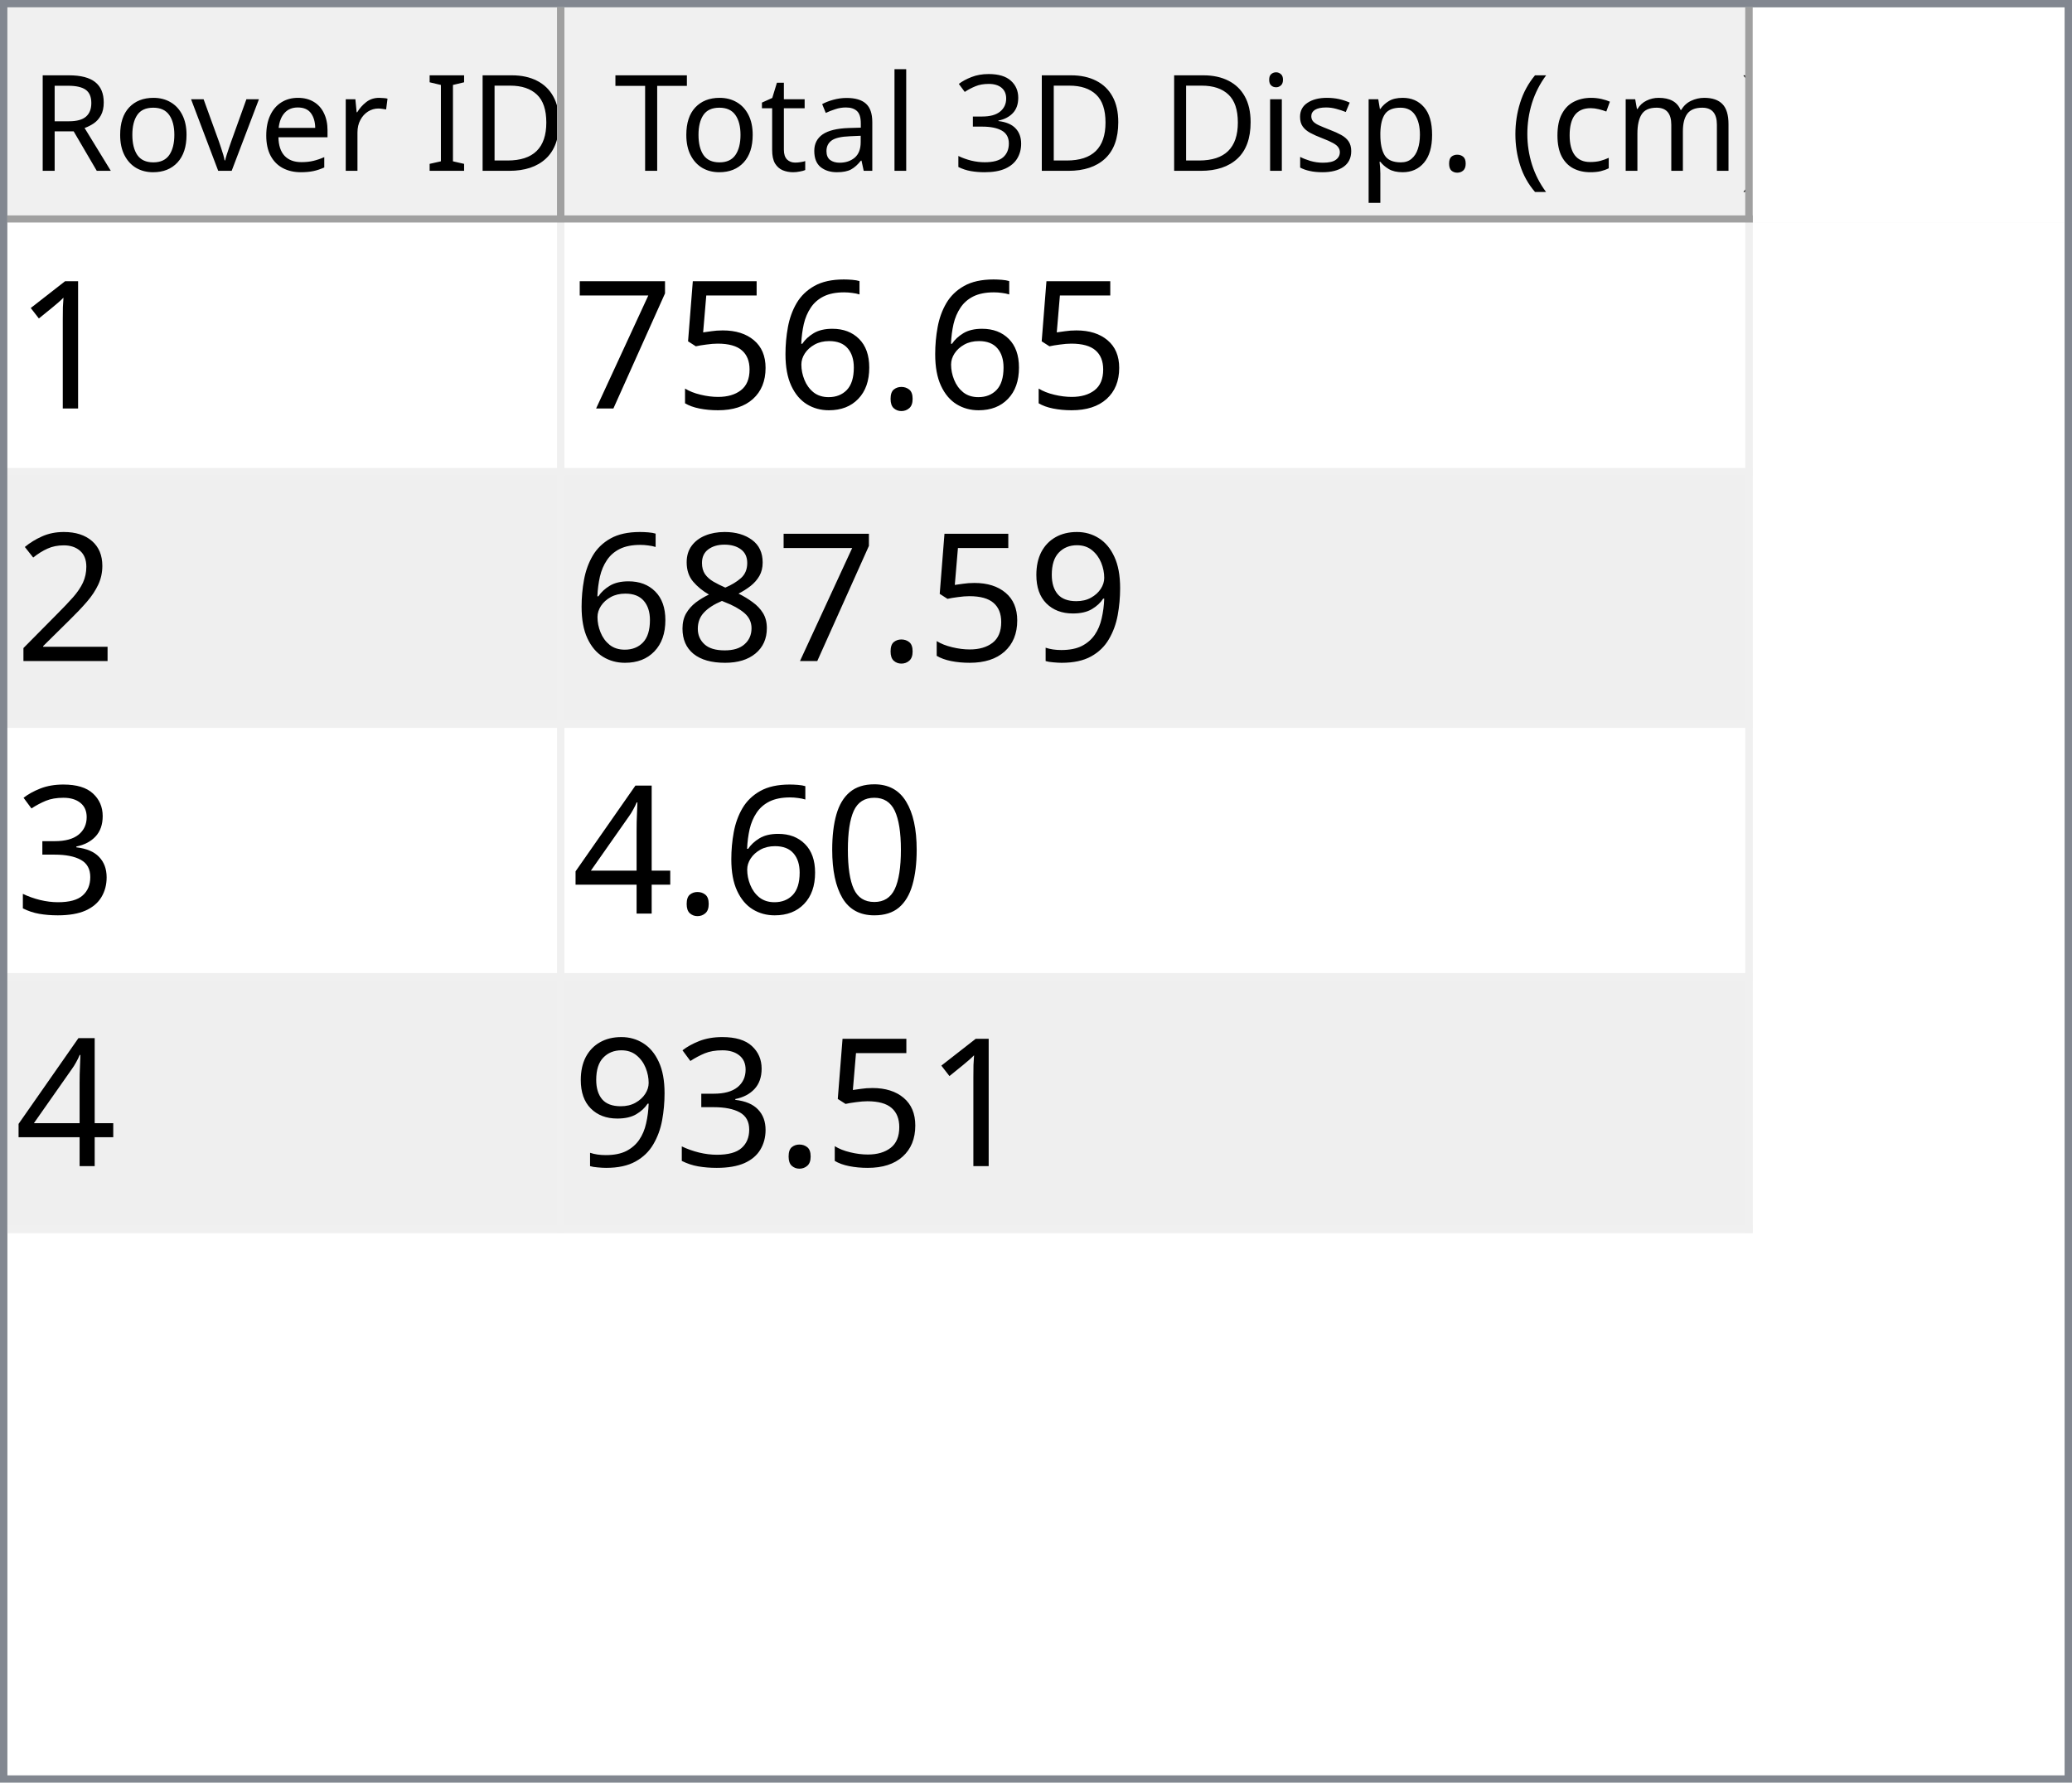
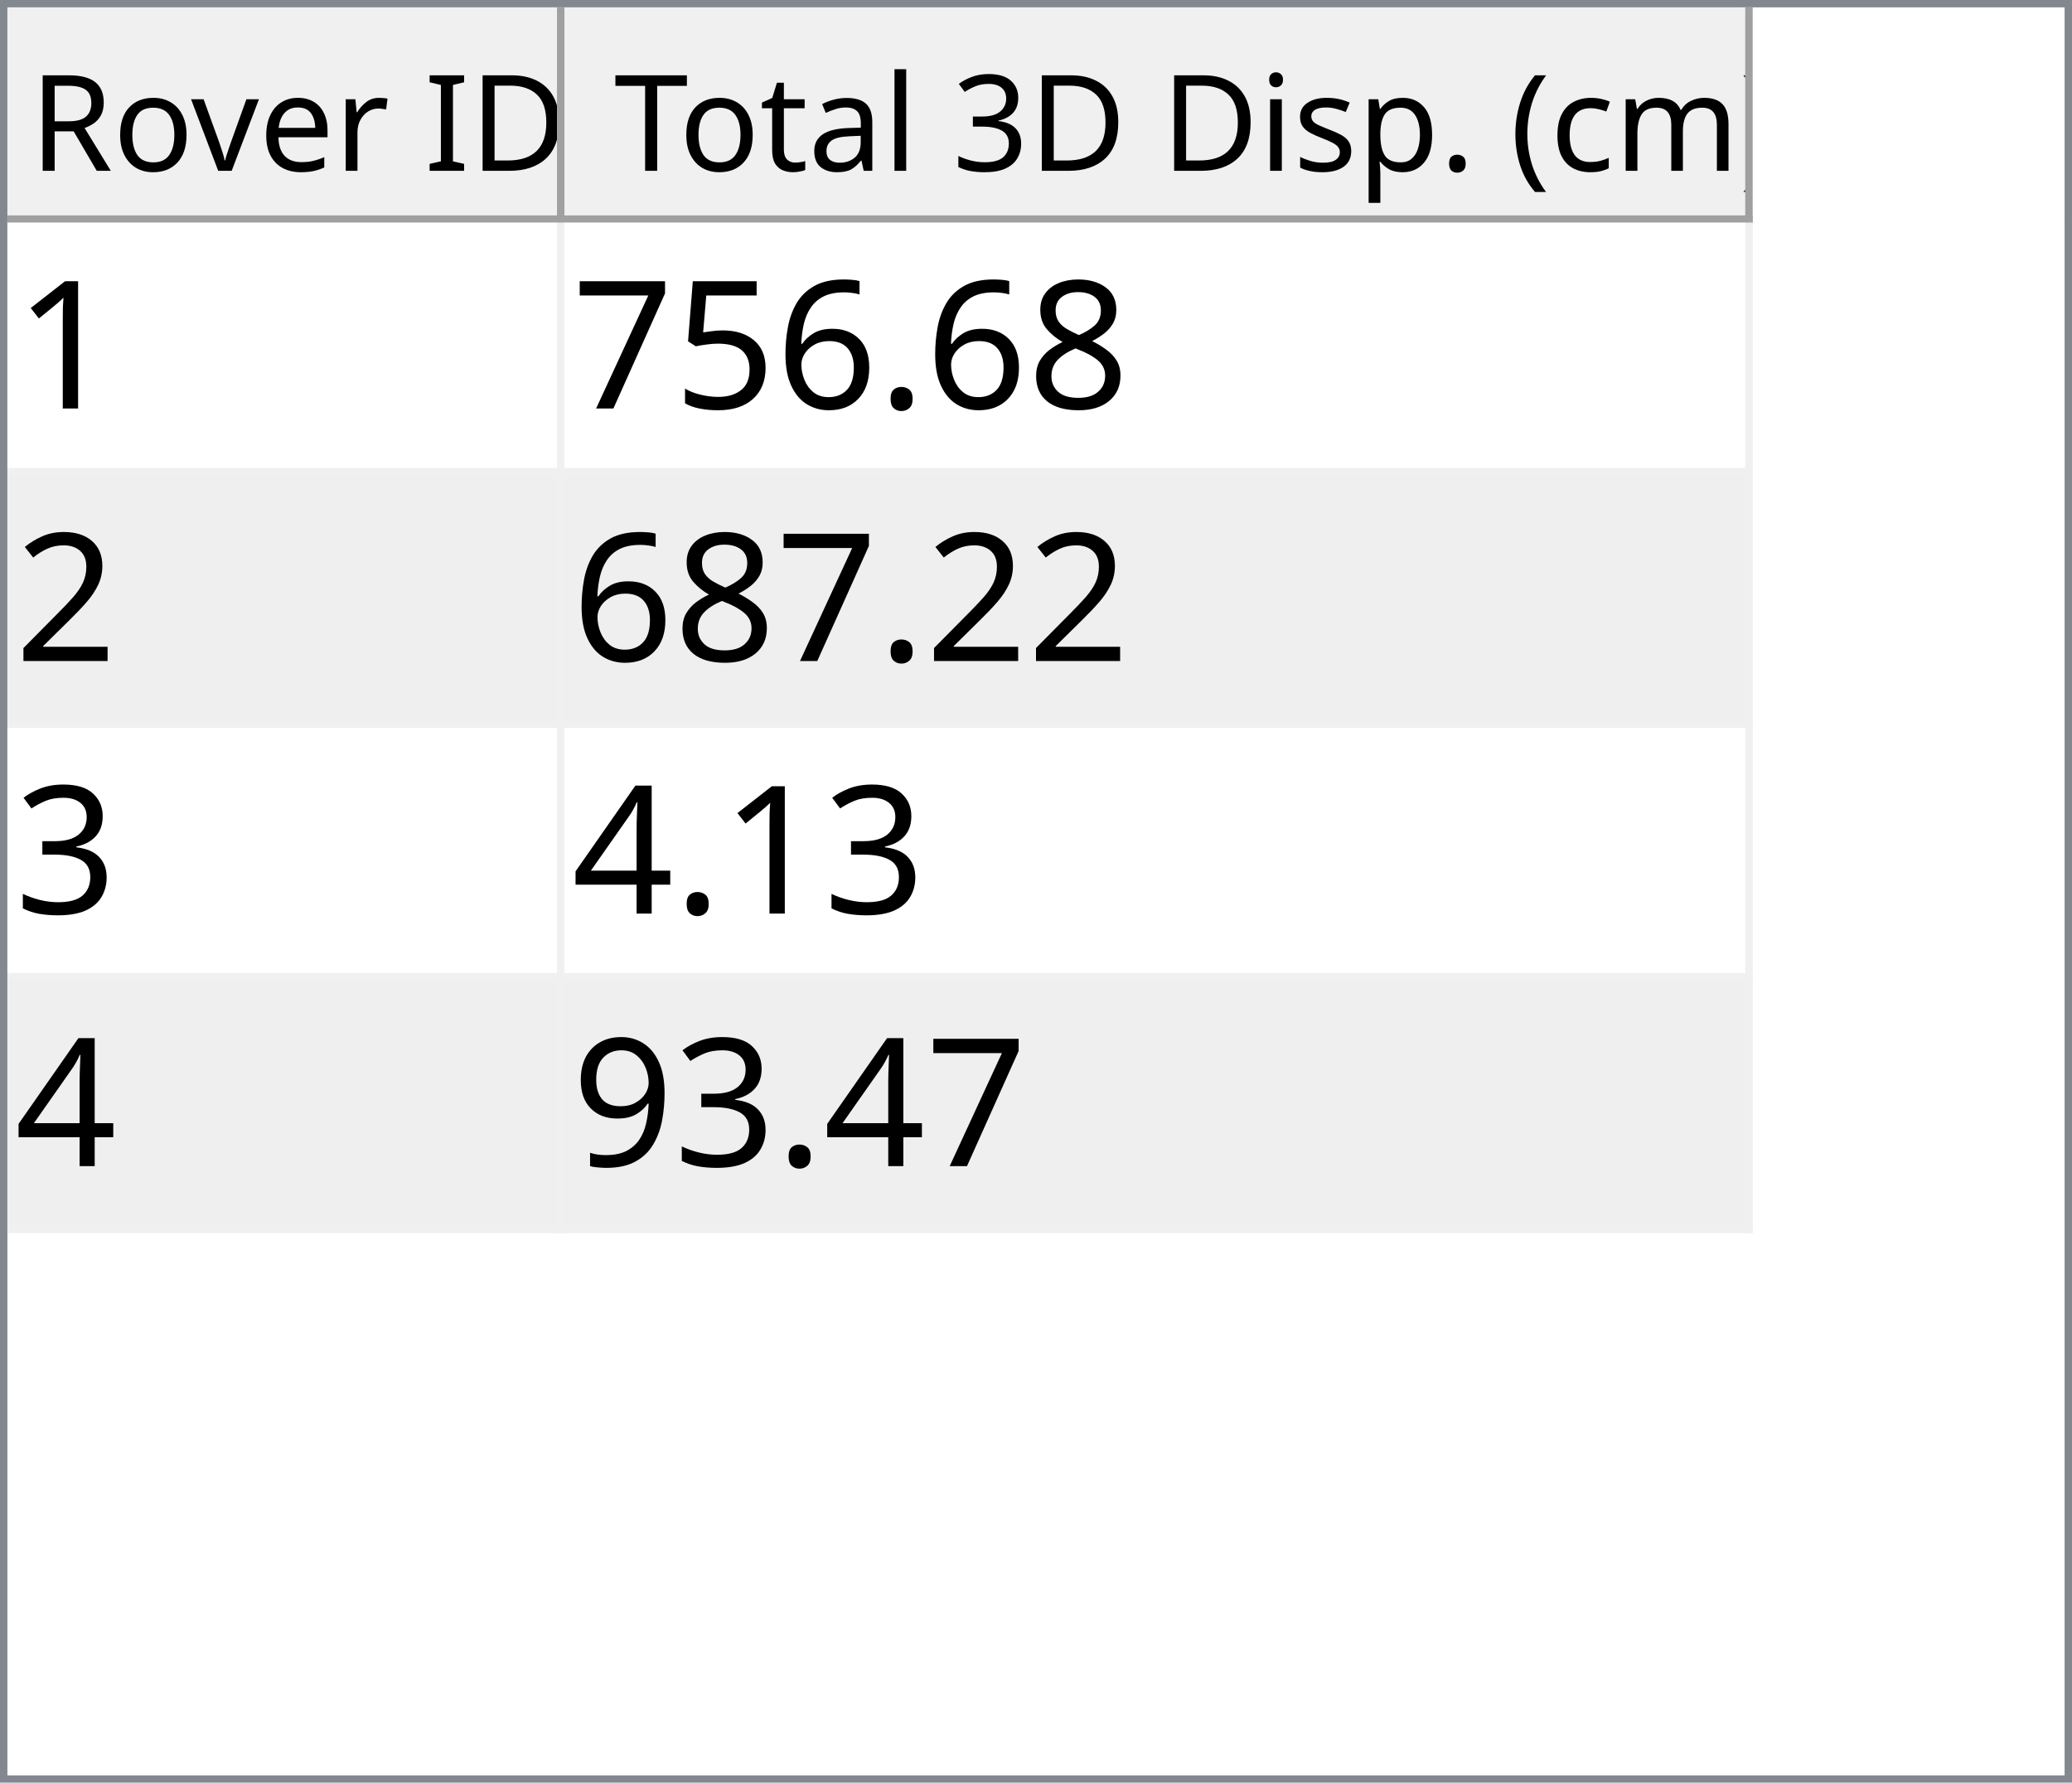
<svg xmlns="http://www.w3.org/2000/svg" style="fill-opacity:1; color-rendering:auto; color-interpolation:auto; text-rendering:auto; stroke:black; stroke-linecap:square; stroke-miterlimit:10; shape-rendering:auto; stroke-opacity:1; fill:black; stroke-dasharray:none; font-weight:normal; stroke-width:1; font-family:'Dialog'; font-style:normal; stroke-linejoin:miter; font-size:12px; stroke-dashoffset:0; image-rendering:auto;" width="279" height="240">
  <defs id="genericDefs" />
  <g>
    <defs id="defs1">
      <clipPath clipPathUnits="userSpaceOnUse" id="clipPath1">
        <path d="M0 0 L279 0 L279 240 L0 240 L0 0 Z" />
      </clipPath>
      <clipPath clipPathUnits="userSpaceOnUse" id="clipPath2">
        <path d="M0 0 L0 240 L279 240 L279 0 Z" />
      </clipPath>
      <clipPath clipPathUnits="userSpaceOnUse" id="clipPath3">
        <path d="M0 0 L0 29 L277 29 L277 0 Z" />
      </clipPath>
      <clipPath clipPathUnits="userSpaceOnUse" id="clipPath4">
        <path d="M0 0 L0 29 L75 29 L75 0 Z" />
      </clipPath>
      <clipPath clipPathUnits="userSpaceOnUse" id="clipPath5">
        <path d="M1 1 L1 28 L74 28 L74 1 Z" />
      </clipPath>
      <clipPath clipPathUnits="userSpaceOnUse" id="clipPath6">
        <path d="M0 0 L0 27 L73 27 L73 0 Z" />
      </clipPath>
      <clipPath clipPathUnits="userSpaceOnUse" id="clipPath7">
        <path d="M-0.5 -0.5 L-0.5 28.5 L74.5 28.5 L74.5 -0.5 Z" />
      </clipPath>
      <clipPath clipPathUnits="userSpaceOnUse" id="clipPath8">
        <path d="M0 0 L0 29 L160 29 L160 0 Z" />
      </clipPath>
      <clipPath clipPathUnits="userSpaceOnUse" id="clipPath9">
        <path d="M1 1 L1 28 L159 28 L159 1 Z" />
      </clipPath>
      <clipPath clipPathUnits="userSpaceOnUse" id="clipPath10">
        <path d="M0 0 L0 27 L158 27 L158 0 Z" />
      </clipPath>
      <clipPath clipPathUnits="userSpaceOnUse" id="clipPath11">
        <path d="M-0.5 -0.5 L-0.5 28.5 L159.5 28.5 L159.5 -0.5 Z" />
      </clipPath>
      <clipPath clipPathUnits="userSpaceOnUse" id="clipPath12">
        <path d="M0 0 L0 209 L277 209 L277 0 Z" />
      </clipPath>
      <clipPath clipPathUnits="userSpaceOnUse" id="clipPath13">
        <path d="M0 0 L0 136 L235 136 L235 0 Z" />
      </clipPath>
      <clipPath clipPathUnits="userSpaceOnUse" id="clipPath14">
        <path d="M-0.5 -0.5 L-0.5 135.5 L234.5 135.5 L234.5 -0.5 Z" />
      </clipPath>
      <clipPath clipPathUnits="userSpaceOnUse" id="clipPath15">
        <path d="M0 0 L0 33 L74 33 L74 0 Z" />
      </clipPath>
      <clipPath clipPathUnits="userSpaceOnUse" id="clipPath16">
        <path d="M0 0 L0 33 L159 33 L159 0 Z" />
      </clipPath>
      <font horiz-adv-x="64.551" id="font1">
        <font-face ascent="107.91" descent="25.098" units-per-em="100" style="font-style:normal; font-family:Segoe UI; font-weight:normal;" />
        <missing-glyph horiz-adv-x="64.551" d="M8.109 0 L8.109 68.266 L56.453 68.266 L56.453 0 L8.109 0 ZM15.328 7.234 L49.219 7.234 L49.219 61.031 L15.328 61.031 L15.328 7.234 Z" />
        <glyph unicode="D" horiz-adv-x="70.117" d="M9.188 0 L9.188 70.016 L28.516 70.016 Q65.531 70.016 65.531 35.891 Q65.531 19.672 55.25 9.836 Q44.969 0 27.734 0 L9.188 0 ZM17.391 62.594 L17.391 7.422 L27.828 7.422 Q41.609 7.422 49.273 14.797 Q56.938 22.172 56.938 35.688 Q56.938 62.594 28.328 62.594 L17.391 62.594 Z" />
        <glyph unicode="I" horiz-adv-x="26.611" d="M17.391 0 L9.188 0 L9.188 70.016 L17.391 70.016 L17.391 0 Z" />
        <glyph unicode=" " horiz-adv-x="27.393" d="" />
        <glyph unicode="r" horiz-adv-x="34.766" d="M34.188 41.891 Q32.078 43.5 28.125 43.5 Q23 43.5 19.555 38.672 Q16.109 33.844 16.109 25.484 L16.109 0 L8.109 0 L8.109 50 L16.109 50 L16.109 39.703 L16.312 39.703 Q18.016 44.969 21.531 47.922 Q25.047 50.875 29.391 50.875 Q32.516 50.875 34.188 50.203 L34.188 41.891 Z" />
        <glyph unicode="e" horiz-adv-x="52.295" d="M48.297 23 L12.984 23 Q13.188 14.656 17.484 10.109 Q21.781 5.562 29.297 5.562 Q37.75 5.562 44.828 11.141 L44.828 3.609 Q38.234 -1.172 27.391 -1.172 Q16.797 -1.172 10.742 5.641 Q4.688 12.453 4.688 24.812 Q4.688 36.469 11.305 43.82 Q17.922 51.172 27.734 51.172 Q37.547 51.172 42.922 44.828 Q48.297 38.484 48.297 27.203 L48.297 23 ZM40.094 29.781 Q40.047 36.719 36.75 40.578 Q33.453 44.438 27.594 44.438 Q21.922 44.438 17.969 40.383 Q14.016 36.328 13.094 29.781 L40.094 29.781 Z" />
        <glyph unicode="v" horiz-adv-x="47.9" d="M47.406 50 L27.484 0 L19.625 0 L0.688 50 L9.469 50 L22.172 13.672 Q23.578 9.672 23.922 6.688 L24.125 6.688 Q24.609 10.453 25.688 13.484 L38.969 50 L47.406 50 Z" />
        <glyph unicode="o" horiz-adv-x="58.594" d="M29 -1.172 Q17.922 -1.172 11.305 5.836 Q4.688 12.844 4.688 24.422 Q4.688 37.016 11.57 44.094 Q18.453 51.172 30.172 51.172 Q41.359 51.172 47.633 44.289 Q53.906 37.406 53.906 25.203 Q53.906 13.234 47.141 6.031 Q40.375 -1.172 29 -1.172 ZM29.594 44.438 Q21.875 44.438 17.383 39.188 Q12.891 33.938 12.891 24.703 Q12.891 15.828 17.43 10.695 Q21.969 5.562 29.594 5.562 Q37.359 5.562 41.531 10.594 Q45.703 15.625 45.703 24.906 Q45.703 34.281 41.531 39.359 Q37.359 44.438 29.594 44.438 Z" />
        <glyph unicode="R" horiz-adv-x="59.814" d="M59.375 0 L49.609 0 L37.891 19.625 Q36.281 22.359 34.766 24.289 Q33.25 26.219 31.664 27.438 Q30.078 28.656 28.25 29.219 Q26.422 29.781 24.125 29.781 L17.391 29.781 L17.391 0 L9.188 0 L9.188 70.016 L30.078 70.016 Q34.672 70.016 38.555 68.867 Q42.438 67.719 45.289 65.375 Q48.141 63.031 49.758 59.547 Q51.375 56.062 51.375 51.375 Q51.375 47.703 50.273 44.656 Q49.172 41.609 47.148 39.211 Q45.125 36.812 42.266 35.133 Q39.406 33.453 35.844 32.516 L35.844 32.328 Q37.594 31.547 38.891 30.547 Q40.188 29.547 41.359 28.18 Q42.531 26.812 43.68 25.078 Q44.828 23.344 46.234 21.047 L59.375 0 ZM17.391 62.594 L17.391 37.203 L28.516 37.203 Q31.594 37.203 34.203 38.133 Q36.812 39.062 38.719 40.797 Q40.625 42.531 41.703 45.047 Q42.781 47.562 42.781 50.688 Q42.781 56.297 39.141 59.445 Q35.5 62.594 28.609 62.594 L17.391 62.594 Z" />
        <glyph unicode=")" horiz-adv-x="30.176" d="M8.297 -15.922 L1.172 -15.922 Q16.406 2.344 16.406 26.812 Q16.406 51.469 1.078 70.016 L8.297 70.016 Q23.531 52.156 23.531 26.703 Q23.531 1.375 8.297 -15.922 Z" />
        <glyph unicode="m" horiz-adv-x="86.133" d="M79.109 0 L71.094 0 L71.094 28.719 Q71.094 37.016 68.531 40.727 Q65.969 44.438 59.906 44.438 Q54.781 44.438 51.195 39.75 Q47.609 35.062 47.609 28.516 L47.609 0 L39.594 0 L39.594 29.688 Q39.594 44.438 28.219 44.438 Q22.953 44.438 19.531 40.016 Q16.109 35.594 16.109 28.516 L16.109 0 L8.109 0 L8.109 50 L16.109 50 L16.109 42.094 L16.312 42.094 Q21.625 51.172 31.844 51.172 Q36.969 51.172 40.773 48.312 Q44.578 45.453 46 40.828 Q51.562 51.172 62.594 51.172 Q79.109 51.172 79.109 30.812 L79.109 0 Z" />
        <glyph unicode="c" horiz-adv-x="46.191" d="M42.188 2.297 Q36.422 -1.172 28.516 -1.172 Q17.828 -1.172 11.258 5.789 Q4.688 12.75 4.688 23.828 Q4.688 36.188 11.766 43.68 Q18.844 51.172 30.672 51.172 Q37.25 51.172 42.281 48.734 L42.281 40.531 Q36.719 44.438 30.375 44.438 Q22.703 44.438 17.797 38.945 Q12.891 33.453 12.891 24.516 Q12.891 15.719 17.508 10.641 Q22.125 5.562 29.891 5.562 Q36.422 5.562 42.188 9.906 L42.188 2.297 Z" />
        <glyph unicode="(" horiz-adv-x="30.176" d="M29.109 -15.922 L21.969 -15.922 Q6.844 1.375 6.844 26.703 Q6.844 52.156 21.969 70.016 L29.203 70.016 Q13.875 51.469 13.875 26.812 Q13.875 2.344 29.109 -15.922 Z" />
        <glyph unicode="." horiz-adv-x="21.68" d="M10.891 -1.078 Q8.641 -1.078 7.055 0.539 Q5.469 2.156 5.469 4.391 Q5.469 6.641 7.055 8.273 Q8.641 9.906 10.891 9.906 Q13.188 9.906 14.797 8.273 Q16.406 6.641 16.406 4.391 Q16.406 2.156 14.797 0.539 Q13.188 -1.078 10.891 -1.078 Z" />
        <glyph unicode="p" horiz-adv-x="58.789" d="M16.312 7.234 L16.109 7.234 L16.109 -23 L8.109 -23 L8.109 50 L16.109 50 L16.109 41.219 L16.312 41.219 Q22.219 51.172 33.594 51.172 Q43.266 51.172 48.688 44.461 Q54.109 37.75 54.109 26.469 Q54.109 13.922 48 6.375 Q41.891 -1.172 31.297 -1.172 Q21.578 -1.172 16.312 7.234 ZM16.109 27.391 L16.109 20.406 Q16.109 14.203 20.141 9.883 Q24.172 5.562 30.375 5.562 Q37.641 5.562 41.773 11.133 Q45.906 16.703 45.906 26.609 Q45.906 34.969 42.047 39.703 Q38.188 44.438 31.594 44.438 Q24.609 44.438 20.359 39.578 Q16.109 34.719 16.109 27.391 Z" />
        <glyph unicode="s" horiz-adv-x="42.432" d="M5.078 1.812 L5.078 10.406 Q11.625 5.562 19.484 5.562 Q30.031 5.562 30.031 12.594 Q30.031 14.594 29.125 15.992 Q28.219 17.391 26.68 18.461 Q25.141 19.531 23.07 20.383 Q21 21.234 18.609 22.172 Q15.281 23.484 12.766 24.828 Q10.25 26.172 8.57 27.859 Q6.891 29.547 6.031 31.695 Q5.172 33.844 5.172 36.719 Q5.172 40.234 6.789 42.945 Q8.406 45.656 11.086 47.484 Q13.766 49.312 17.211 50.242 Q20.656 51.172 24.312 51.172 Q30.812 51.172 35.938 48.922 L35.938 40.828 Q30.422 44.438 23.25 44.438 Q21 44.438 19.195 43.922 Q17.391 43.406 16.094 42.477 Q14.797 41.547 14.086 40.258 Q13.375 38.969 13.375 37.406 Q13.375 35.453 14.086 34.133 Q14.797 32.812 16.164 31.789 Q17.531 30.766 19.484 29.938 Q21.438 29.109 23.922 28.125 Q27.25 26.859 29.883 25.516 Q32.516 24.172 34.375 22.484 Q36.234 20.797 37.234 18.602 Q38.234 16.406 38.234 13.375 Q38.234 9.672 36.602 6.938 Q34.969 4.203 32.234 2.398 Q29.5 0.594 25.93 -0.289 Q22.359 -1.172 18.453 -1.172 Q10.75 -1.172 5.078 1.812 Z" />
        <glyph unicode="i" horiz-adv-x="24.219" d="M12.203 62.703 Q10.062 62.703 8.547 64.164 Q7.031 65.625 7.031 67.875 Q7.031 70.125 8.547 71.609 Q10.062 73.094 12.203 73.094 Q14.406 73.094 15.945 71.609 Q17.484 70.125 17.484 67.875 Q17.484 65.719 15.945 64.211 Q14.406 62.703 12.203 62.703 ZM16.109 0 L8.109 0 L8.109 50 L16.109 50 L16.109 0 Z" />
        <glyph unicode="3" horiz-adv-x="53.906" d="M46.531 19.828 Q46.531 15.094 44.75 11.211 Q42.969 7.328 39.719 4.57 Q36.469 1.812 31.93 0.297 Q27.391 -1.219 21.922 -1.219 Q11.922 -1.219 6 2.594 L6 11.188 Q13.094 5.609 22.219 5.609 Q25.875 5.609 28.828 6.539 Q31.781 7.469 33.906 9.227 Q36.031 10.984 37.18 13.477 Q38.328 15.969 38.328 19.094 Q38.328 32.812 18.797 32.812 L12.984 32.812 L12.984 39.594 L18.5 39.594 Q35.797 39.594 35.797 52.484 Q35.797 64.406 22.609 64.406 Q15.188 64.406 8.688 59.422 L8.688 67.188 Q15.375 71.188 24.609 71.188 Q29 71.188 32.57 69.969 Q36.141 68.75 38.68 66.555 Q41.219 64.359 42.609 61.281 Q44 58.203 44 54.5 Q44 40.672 30.031 36.719 L30.031 36.531 Q33.594 36.141 36.625 34.797 Q39.656 33.453 41.852 31.305 Q44.047 29.156 45.289 26.25 Q46.531 23.344 46.531 19.828 Z" />
        <glyph unicode="l" horiz-adv-x="24.219" d="M16.109 0 L8.109 0 L8.109 74.031 L16.109 74.031 L16.109 0 Z" />
        <glyph unicode="a" horiz-adv-x="50.879" d="M43.891 0 L35.891 0 L35.891 7.812 L35.688 7.812 Q30.469 -1.172 20.312 -1.172 Q12.844 -1.172 8.617 2.781 Q4.391 6.734 4.391 13.281 Q4.391 27.297 20.906 29.594 L35.891 31.688 Q35.891 44.438 25.594 44.438 Q16.547 44.438 9.281 38.281 L9.281 46.484 Q16.656 51.172 26.266 51.172 Q43.891 51.172 43.891 32.516 L43.891 0 ZM35.891 25.297 L23.828 23.641 Q18.266 22.859 15.43 20.875 Q12.594 18.891 12.594 13.875 Q12.594 10.203 15.211 7.883 Q17.828 5.562 22.172 5.562 Q28.125 5.562 32.008 9.742 Q35.891 13.922 35.891 20.312 L35.891 25.297 Z" />
        <glyph unicode="t" horiz-adv-x="33.887" d="M31.297 0.484 Q28.469 -1.078 23.828 -1.078 Q10.688 -1.078 10.688 13.578 L10.688 43.172 L2.094 43.172 L2.094 50 L10.688 50 L10.688 62.203 L18.703 64.797 L18.703 50 L31.297 50 L31.297 43.172 L18.703 43.172 L18.703 14.984 Q18.703 9.969 20.414 7.82 Q22.125 5.672 26.078 5.672 Q29.109 5.672 31.297 7.328 L31.297 0.484 Z" />
        <glyph unicode="T" horiz-adv-x="52.393" d="M50.594 62.594 L30.375 62.594 L30.375 0 L22.172 0 L22.172 62.594 L2 62.594 L2 70.016 L50.594 70.016 L50.594 62.594 Z" />
      </font>
      <font horiz-adv-x="75.0" id="font2">
        <font-face ascent="100.537" descent="21.973" units-per-em="100" style="font-style:normal; font-family:sans-serif; font-weight:normal;" />
        <missing-glyph horiz-adv-x="75.0" d="M12.5 0 L12.5 62.5 L62.5 62.5 L62.5 0 L12.5 0 ZM14.062 1.562 L60.938 1.562 L60.938 60.938 L14.062 60.938 L14.062 1.562 Z" />
        <glyph unicode="1" horiz-adv-x="55.615" d="M37.25 0 L28.469 0 L28.469 56 Q25.297 52.984 20.141 49.953 Q14.984 46.922 10.891 45.406 L10.891 53.906 Q18.266 57.375 23.781 62.305 Q29.297 67.234 31.594 71.875 L37.25 71.875 L37.25 0 Z" />
+         <glyph unicode="8" horiz-adv-x="55.615" d="M17.672 38.812 Q12.203 40.828 9.57 44.539 Q6.938 48.25 6.938 53.422 Q6.938 61.234 12.555 66.555 Q18.172 71.875 27.484 71.875 Q36.859 71.875 42.578 66.43 Q48.297 60.984 48.297 53.172 Q48.297 48.188 45.68 44.508 Q43.062 40.828 37.75 38.812 Q44.344 36.672 47.781 31.883 Q51.219 27.094 51.219 20.453 Q51.219 11.281 44.727 5.031 Q38.234 -1.219 27.641 -1.219 Q17.047 -1.219 10.547 5.055 Q4.047 11.328 4.047 20.703 Q4.047 27.688 7.594 32.398 Q11.141 37.109 17.672 38.812 ZM15.922 53.719 Q15.922 48.641 19.195 45.414 Q22.469 42.188 27.688 42.188 Q32.766 42.188 36.016 45.383 Q39.266 48.578 39.266 53.219 Q39.266 58.062 35.914 61.359 Q32.562 64.656 27.594 64.656 Q22.562 64.656 19.242 61.43 Q15.922 58.203 15.922 53.719 ZM13.094 20.656 Q13.094 16.891 14.875 13.375 Q16.656 9.859 20.172 7.93 Q23.688 6 27.734 6 Q34.031 6 38.133 10.055 Q42.234 14.109 42.234 20.359 Q42.234 26.703 38.016 30.859 Q33.797 35.016 27.438 35.016 Q21.234 35.016 17.164 30.914 Q13.094 26.812 13.094 20.656 Z" />
        <glyph unicode="." horiz-adv-x="27.783" d="M9.078 0 L9.078 10.016 L19.094 10.016 L19.094 0 L9.078 0 Z" />
        <glyph unicode="6" horiz-adv-x="55.615" d="M49.75 54.047 L41.016 53.375 Q39.844 58.547 37.703 60.891 Q34.125 64.656 28.906 64.656 Q24.703 64.656 21.531 62.312 Q17.391 59.281 14.992 53.469 Q12.594 47.656 12.5 36.922 Q15.672 41.75 20.266 44.094 Q24.859 46.438 29.891 46.438 Q38.672 46.438 44.852 39.969 Q51.031 33.5 51.031 23.25 Q51.031 16.5 48.125 10.719 Q45.219 4.938 40.141 1.859 Q35.062 -1.219 28.609 -1.219 Q17.625 -1.219 10.695 6.859 Q3.766 14.938 3.766 33.5 Q3.766 54.25 11.422 63.672 Q18.109 71.875 29.438 71.875 Q37.891 71.875 43.289 67.141 Q48.688 62.406 49.75 54.047 ZM13.875 23.188 Q13.875 18.656 15.797 14.508 Q17.719 10.359 21.188 8.18 Q24.656 6 28.469 6 Q34.031 6 38.039 10.492 Q42.047 14.984 42.047 22.703 Q42.047 30.125 38.086 34.398 Q34.125 38.672 28.125 38.672 Q22.172 38.672 18.023 34.398 Q13.875 30.125 13.875 23.188 Z" />
        <glyph unicode="5" horiz-adv-x="55.615" d="M4.156 18.75 L13.375 19.531 Q14.406 12.797 18.141 9.398 Q21.875 6 27.156 6 Q33.5 6 37.891 10.789 Q42.281 15.578 42.281 23.484 Q42.281 31 38.062 35.352 Q33.844 39.703 27 39.703 Q22.75 39.703 19.336 37.773 Q15.922 35.844 13.969 32.766 L5.719 33.844 L12.641 70.609 L48.25 70.609 L48.25 62.203 L19.672 62.203 L15.828 42.969 Q22.266 47.469 29.344 47.469 Q38.719 47.469 45.164 40.969 Q51.609 34.469 51.609 24.266 Q51.609 14.547 45.953 7.469 Q39.062 -1.219 27.156 -1.219 Q17.391 -1.219 11.211 4.25 Q5.031 9.719 4.156 18.75 Z" />
        <glyph unicode="7" horiz-adv-x="55.615" d="M4.734 62.203 L4.734 70.656 L51.078 70.656 L51.078 63.812 Q44.234 56.547 37.523 44.484 Q30.812 32.422 27.156 19.672 Q24.516 10.688 23.781 0 L14.75 0 Q14.891 8.453 18.062 20.414 Q21.234 32.375 27.172 43.484 Q33.109 54.594 39.797 62.203 L4.734 62.203 Z" />
        <glyph unicode="2" horiz-adv-x="55.615" d="M50.344 8.453 L50.344 0 L3.031 0 Q2.938 3.172 4.047 6.109 Q5.859 10.938 9.836 15.625 Q13.812 20.312 21.344 26.469 Q33.016 36.031 37.117 41.625 Q41.219 47.219 41.219 52.203 Q41.219 57.422 37.477 61.008 Q33.734 64.594 27.734 64.594 Q21.391 64.594 17.578 60.789 Q13.766 56.984 13.719 50.25 L4.688 51.172 Q5.609 61.281 11.664 66.578 Q17.719 71.875 27.938 71.875 Q38.234 71.875 44.242 66.164 Q50.25 60.453 50.25 52 Q50.25 47.703 48.492 43.555 Q46.734 39.406 42.656 34.812 Q38.578 30.219 29.109 22.219 Q21.188 15.578 18.945 13.211 Q16.703 10.844 15.234 8.453 L50.344 8.453 Z" />
+         <glyph unicode="3" horiz-adv-x="55.615" d="M4.203 18.891 L12.984 20.062 Q14.5 12.594 18.141 9.297 Q21.781 6 27 6 Q33.203 6 37.477 10.297 Q41.75 14.594 41.75 20.953 Q41.75 27 37.797 30.93 Q33.844 34.859 27.734 34.859 Q25.25 34.859 21.531 33.891 L22.516 41.609 Q23.391 41.5 23.922 41.5 Q29.547 41.5 34.039 44.43 Q38.531 47.359 38.531 53.469 Q38.531 58.297 35.258 61.477 Q31.984 64.656 26.812 64.656 Q21.688 64.656 18.266 61.43 Q14.844 58.203 13.875 51.766 L5.078 53.328 Q6.688 62.156 12.398 67.016 Q18.109 71.875 26.609 71.875 Q32.469 71.875 37.398 69.359 Q42.328 66.844 44.945 62.5 Q47.562 58.156 47.562 53.266 Q47.562 48.641 45.07 44.828 Q42.578 41.016 37.703 38.766 Q44.047 37.312 47.562 32.695 Q51.078 28.078 51.078 21.141 Q51.078 11.766 44.242 5.25 Q37.406 -1.266 26.953 -1.266 Q17.531 -1.266 11.305 4.352 Q5.078 9.969 4.203 18.891 Z" />
+         <glyph unicode="4" horiz-adv-x="55.615" d="M32.328 0 L32.328 17.141 L1.266 17.141 L1.266 25.203 L33.938 71.578 L41.109 71.578 L41.109 25.203 L50.781 25.203 L50.781 17.141 L41.109 17.141 L41.109 0 L32.328 0 ZM32.328 25.203 L32.328 57.469 L9.906 25.203 L32.328 25.203 Z" />
        <glyph unicode="9" horiz-adv-x="55.615" d="M5.469 16.547 L13.922 17.328 Q14.984 11.375 18.016 8.688 Q21.047 6 25.781 6 Q29.828 6 32.883 7.859 Q35.938 9.719 37.891 12.82 Q39.844 15.922 41.164 21.195 Q42.484 26.469 42.484 31.938 Q42.484 32.516 42.438 33.688 Q39.797 29.5 35.234 26.883 Q30.672 24.266 25.344 24.266 Q16.453 24.266 10.305 30.711 Q4.156 37.156 4.156 47.703 Q4.156 58.594 10.578 65.234 Q17 71.875 26.656 71.875 Q33.641 71.875 39.43 68.117 Q45.219 64.359 48.219 57.398 Q51.219 50.438 51.219 37.25 Q51.219 23.531 48.242 15.406 Q45.266 7.281 39.383 3.031 Q33.5 -1.219 25.594 -1.219 Q17.188 -1.219 11.867 3.445 Q6.547 8.109 5.469 16.547 ZM41.453 48.141 Q41.453 55.719 37.43 60.156 Q33.406 64.594 27.734 64.594 Q21.875 64.594 17.531 59.812 Q13.188 55.031 13.188 47.406 Q13.188 40.578 17.312 36.305 Q21.438 32.031 27.484 32.031 Q33.594 32.031 37.523 36.305 Q41.453 40.578 41.453 48.141 Z" />
-         <glyph unicode="8" horiz-adv-x="55.615" d="M17.672 38.812 Q12.203 40.828 9.57 44.539 Q6.938 48.25 6.938 53.422 Q6.938 61.234 12.555 66.555 Q18.172 71.875 27.484 71.875 Q36.859 71.875 42.578 66.43 Q48.297 60.984 48.297 53.172 Q48.297 48.188 45.68 44.508 Q43.062 40.828 37.75 38.812 Q44.344 36.672 47.781 31.883 Q51.219 27.094 51.219 20.453 Q51.219 11.281 44.727 5.031 Q38.234 -1.219 27.641 -1.219 Q17.047 -1.219 10.547 5.055 Q4.047 11.328 4.047 20.703 Q4.047 27.688 7.594 32.398 Q11.141 37.109 17.672 38.812 ZM15.922 53.719 Q15.922 48.641 19.195 45.414 Q22.469 42.188 27.688 42.188 Q32.766 42.188 36.016 45.383 Q39.266 48.578 39.266 53.219 Q39.266 58.062 35.914 61.359 Q32.562 64.656 27.594 64.656 Q22.562 64.656 19.242 61.43 Q15.922 58.203 15.922 53.719 ZM13.094 20.656 Q13.094 16.891 14.875 13.375 Q16.656 9.859 20.172 7.93 Q23.688 6 27.734 6 Q34.031 6 38.133 10.055 Q42.234 14.109 42.234 20.359 Q42.234 26.703 38.016 30.859 Q33.797 35.016 27.438 35.016 Q21.234 35.016 17.164 30.914 Q13.094 26.812 13.094 20.656 Z" />
-         <glyph unicode="3" horiz-adv-x="55.615" d="M4.203 18.891 L12.984 20.062 Q14.5 12.594 18.141 9.297 Q21.781 6 27 6 Q33.203 6 37.477 10.297 Q41.75 14.594 41.75 20.953 Q41.75 27 37.797 30.93 Q33.844 34.859 27.734 34.859 Q25.25 34.859 21.531 33.891 L22.516 41.609 Q23.391 41.5 23.922 41.5 Q29.547 41.5 34.039 44.43 Q38.531 47.359 38.531 53.469 Q38.531 58.297 35.258 61.477 Q31.984 64.656 26.812 64.656 Q21.688 64.656 18.266 61.43 Q14.844 58.203 13.875 51.766 L5.078 53.328 Q6.688 62.156 12.398 67.016 Q18.109 71.875 26.609 71.875 Q32.469 71.875 37.398 69.359 Q42.328 66.844 44.945 62.5 Q47.562 58.156 47.562 53.266 Q47.562 48.641 45.07 44.828 Q42.578 41.016 37.703 38.766 Q44.047 37.312 47.562 32.695 Q51.078 28.078 51.078 21.141 Q51.078 11.766 44.242 5.25 Q37.406 -1.266 26.953 -1.266 Q17.531 -1.266 11.305 4.352 Q5.078 9.969 4.203 18.891 Z" />
-         <glyph unicode="0" horiz-adv-x="55.615" d="M4.156 35.297 Q4.156 48 6.766 55.742 Q9.375 63.484 14.523 67.68 Q19.672 71.875 27.484 71.875 Q33.25 71.875 37.594 69.555 Q41.938 67.234 44.773 62.867 Q47.609 58.5 49.219 52.227 Q50.828 45.953 50.828 35.297 Q50.828 22.703 48.242 14.969 Q45.656 7.234 40.508 3.008 Q35.359 -1.219 27.484 -1.219 Q17.141 -1.219 11.234 6.203 Q4.156 15.141 4.156 35.297 ZM13.188 35.297 Q13.188 17.672 17.312 11.836 Q21.438 6 27.484 6 Q33.547 6 37.672 11.859 Q41.797 17.719 41.797 35.297 Q41.797 52.984 37.672 58.789 Q33.547 64.594 27.391 64.594 Q21.344 64.594 17.719 59.469 Q13.188 52.938 13.188 35.297 Z" />
-         <glyph unicode="4" horiz-adv-x="55.615" d="M32.328 0 L32.328 17.141 L1.266 17.141 L1.266 25.203 L33.938 71.578 L41.109 71.578 L41.109 25.203 L50.781 25.203 L50.781 17.141 L41.109 17.141 L41.109 0 L32.328 0 ZM32.328 25.203 L32.328 57.469 L9.906 25.203 L32.328 25.203 Z" />
      </font>
    </defs>
    <g style="fill:white; stroke:white;">
      <rect x="0" y="0" width="279" style="clip-path:url(#clipPath1); stroke:none;" height="240" />
    </g>
    <g style="fill:white; text-rendering:optimizeSpeed; color-rendering:optimizeSpeed; image-rendering:optimizeSpeed; shape-rendering:crispEdges; stroke:white; color-interpolation:sRGB;">
      <rect x="0" width="279" height="240" y="0" style="stroke:none;" />
      <path style="stroke:none;" d="M0 240 L279 240 L279 0 L0 0 Z" />
    </g>
    <g style="fill:rgb(240,240,240); font-size:18px; font-family:'Segoe UI'; stroke:rgb(240,240,240);">
      <rect x="0" y="0" width="279" style="clip-path:url(#clipPath2); stroke:none;" height="240" />
    </g>
    <g style="fill:rgb(130,135,144); font-size:18px; font-family:'Segoe UI'; stroke:rgb(130,135,144);">
      <path d="M0 0 L279 0 L279 240 L0 240 L0 0 ZM1 1 L278 1 L278 239 L1 239 L1 1 Z" style="fill-rule:evenodd; clip-path:url(#clipPath2); stroke:none;" />
    </g>
    <g style="fill:white; font-size:18px; font-family:'Segoe UI'; stroke:white;" transform="translate(1,1)">
      <rect x="0" y="0" width="277" style="clip-path:url(#clipPath3); stroke:none;" height="29" />
    </g>
    <g style="fill:rgb(240,240,240); font-size:18px; font-family:'Segoe UI'; stroke:rgb(240,240,240);" transform="translate(1,1)">
      <rect x="0" y="0" width="75" style="clip-path:url(#clipPath4); stroke:none;" height="29" />
    </g>
    <g style="font-family:'Segoe UI'; font-size:18px;" transform="translate(2,2)">
      <text x="2" xml:space="preserve" y="21" style="clip-path:url(#clipPath6); stroke:none;">Rover ID</text>
    </g>
    <g transform="translate(1.5,1.5)" style="fill:rgb(160,160,160); font-size:18px; font-family:'Segoe UI'; stroke:rgb(160,160,160); stroke-linejoin:bevel;">
      <line x1="74" x2="74" y1="0" style="fill:none; clip-path:url(#clipPath7);" y2="28" />
    </g>
    <g transform="matrix(1,0,0,1,1,1) translate(0.5,0.5)" style="fill:rgb(160,160,160); font-size:18px; font-family:'Segoe UI'; stroke:rgb(160,160,160); stroke-linejoin:bevel;">
      <line x1="0" x2="74" y1="28" style="fill:none; clip-path:url(#clipPath7);" y2="28" />
    </g>
    <g style="fill:rgb(240,240,240); font-size:18px; font-family:'Segoe UI'; stroke:rgb(240,240,240);" transform="translate(76,1)">
      <rect x="0" y="0" width="160" style="clip-path:url(#clipPath8); stroke:none;" height="29" />
    </g>
    <g style="font-family:'Segoe UI'; font-size:18px;" transform="translate(77,2)">
      <text x="1" xml:space="preserve" y="21" style="clip-path:url(#clipPath10); stroke:none;"> Total 3D Disp. (cm)</text>
    </g>
    <g transform="translate(76.5,1.5)" style="fill:rgb(160,160,160); font-size:18px; font-family:'Segoe UI'; stroke:rgb(160,160,160); stroke-linejoin:bevel;">
      <line x1="159" x2="159" y1="0" style="fill:none; clip-path:url(#clipPath11);" y2="28" />
    </g>
    <g transform="matrix(1,0,0,1,76,1) translate(0.5,0.5)" style="fill:rgb(160,160,160); font-size:18px; font-family:'Segoe UI'; stroke:rgb(160,160,160); stroke-linejoin:bevel;">
      <line x1="0" x2="159" y1="28" style="fill:none; clip-path:url(#clipPath11);" y2="28" />
    </g>
    <g style="fill:white; font-size:18px; font-family:'Segoe UI'; stroke:white;" transform="translate(1,30)">
      <rect x="0" y="0" width="277" style="clip-path:url(#clipPath12); stroke:none;" height="209" />
    </g>
    <g style="fill:rgb(240,240,240); font-size:24px; font-family:sans-serif; stroke:rgb(240,240,240);" transform="translate(1,30)">
      <rect x="0" y="0" width="235" style="clip-path:url(#clipPath13); stroke:none;" height="136" />
      <line transform="translate(0.5,0.5)" x1="0" x2="234" y1="33" style="clip-path:url(#clipPath14); fill:none; stroke-linejoin:bevel;" y2="33" />
    </g>
    <g transform="matrix(1,0,0,1,1,30) translate(0.5,0.5)" style="fill:rgb(240,240,240); font-size:24px; font-family:sans-serif; stroke:rgb(240,240,240); stroke-linejoin:bevel;">
      <line x1="0" x2="234" y1="67" style="fill:none; clip-path:url(#clipPath14);" y2="67" />
    </g>
    <g transform="matrix(1,0,0,1,1,30) translate(0.5,0.5)" style="fill:rgb(240,240,240); font-size:24px; font-family:sans-serif; stroke:rgb(240,240,240); stroke-linejoin:bevel;">
      <line x1="0" x2="234" y1="101" style="fill:none; clip-path:url(#clipPath14);" y2="101" />
    </g>
    <g transform="matrix(1,0,0,1,1,30) translate(0.5,0.5)" style="fill:rgb(240,240,240); font-size:24px; font-family:sans-serif; stroke:rgb(240,240,240); stroke-linejoin:bevel;">
      <line x1="0" x2="234" y1="135" style="fill:none; clip-path:url(#clipPath14);" y2="135" />
    </g>
    <g transform="matrix(1,0,0,1,1,30) translate(0.5,0.5)" style="fill:rgb(240,240,240); font-size:24px; font-family:sans-serif; stroke:rgb(240,240,240); stroke-linejoin:bevel;">
      <line x1="74" x2="74" y1="0" style="fill:none; clip-path:url(#clipPath14);" y2="135" />
    </g>
    <g transform="matrix(1,0,0,1,1,30) translate(0.5,0.5)" style="fill:rgb(240,240,240); font-size:24px; font-family:sans-serif; stroke:rgb(240,240,240); stroke-linejoin:bevel;">
      <line x1="234" x2="234" y1="0" style="fill:none; clip-path:url(#clipPath14);" y2="135" />
    </g>
    <g style="fill:white; font-size:24px; font-family:sans-serif; stroke:white;" transform="matrix(1,0,0,1,1,30)">
      <rect x="0" y="0" width="74" style="clip-path:url(#clipPath15); stroke:none;" height="33" />
      <text x="1" y="25" style="fill:black; clip-path:url(#clipPath15); stroke:none;" xml:space="preserve">1</text>
    </g>
    <g style="fill:white; font-size:24px; font-family:sans-serif; stroke:white;" transform="matrix(1,0,0,1,1,30) translate(75,0)">
      <rect x="0" y="0" width="159" style="clip-path:url(#clipPath16); stroke:none;" height="33" />
-       <text x="1" y="25" style="fill:black; clip-path:url(#clipPath16); stroke:none;" xml:space="preserve">756.65</text>
+       <text x="1" y="25" style="fill:black; clip-path:url(#clipPath16); stroke:none;" xml:space="preserve">756.68</text>
    </g>
    <g style="fill:rgb(239,239,239); font-size:24px; font-family:sans-serif; stroke:rgb(239,239,239);" transform="matrix(1,0,0,1,1,30) translate(0,34)">
      <rect x="0" y="0" width="74" style="clip-path:url(#clipPath15); stroke:none;" height="33" />
      <text x="1" y="25" style="fill:black; clip-path:url(#clipPath15); stroke:none;" xml:space="preserve">2</text>
    </g>
    <g style="fill:rgb(239,239,239); font-size:24px; font-family:sans-serif; stroke:rgb(239,239,239);" transform="matrix(1,0,0,1,1,30) translate(75,34)">
      <rect x="0" y="0" width="159" style="clip-path:url(#clipPath16); stroke:none;" height="33" />
-       <text x="1" y="25" style="fill:black; clip-path:url(#clipPath16); stroke:none;" xml:space="preserve">687.59</text>
+       <text x="1" y="25" style="fill:black; clip-path:url(#clipPath16); stroke:none;" xml:space="preserve">687.22</text>
    </g>
    <g style="fill:white; font-size:24px; font-family:sans-serif; stroke:white;" transform="matrix(1,0,0,1,1,30) translate(0,68)">
      <rect x="0" y="0" width="74" style="clip-path:url(#clipPath15); stroke:none;" height="33" />
      <text x="1" y="25" style="fill:black; clip-path:url(#clipPath15); stroke:none;" xml:space="preserve">3</text>
    </g>
    <g style="fill:white; font-size:24px; font-family:sans-serif; stroke:white;" transform="matrix(1,0,0,1,1,30) translate(75,68)">
      <rect x="0" y="0" width="159" style="clip-path:url(#clipPath16); stroke:none;" height="33" />
-       <text x="1" y="25" style="fill:black; clip-path:url(#clipPath16); stroke:none;" xml:space="preserve">4.60</text>
+       <text x="1" y="25" style="fill:black; clip-path:url(#clipPath16); stroke:none;" xml:space="preserve">4.13</text>
    </g>
    <g style="fill:rgb(239,239,239); font-size:24px; font-family:sans-serif; stroke:rgb(239,239,239);" transform="matrix(1,0,0,1,1,30) translate(0,102)">
      <rect x="0" y="0" width="74" style="clip-path:url(#clipPath15); stroke:none;" height="33" />
      <text x="1" y="25" style="fill:black; clip-path:url(#clipPath15); stroke:none;" xml:space="preserve">4</text>
    </g>
    <g style="fill:rgb(239,239,239); font-size:24px; font-family:sans-serif; stroke:rgb(239,239,239);" transform="matrix(1,0,0,1,1,30) translate(75,102)">
      <rect x="0" y="0" width="159" style="clip-path:url(#clipPath16); stroke:none;" height="33" />
-       <text x="1" y="25" style="fill:black; clip-path:url(#clipPath16); stroke:none;" xml:space="preserve">93.51</text>
+       <text x="1" y="25" style="fill:black; clip-path:url(#clipPath16); stroke:none;" xml:space="preserve">93.47</text>
    </g>
  </g>
</svg>
